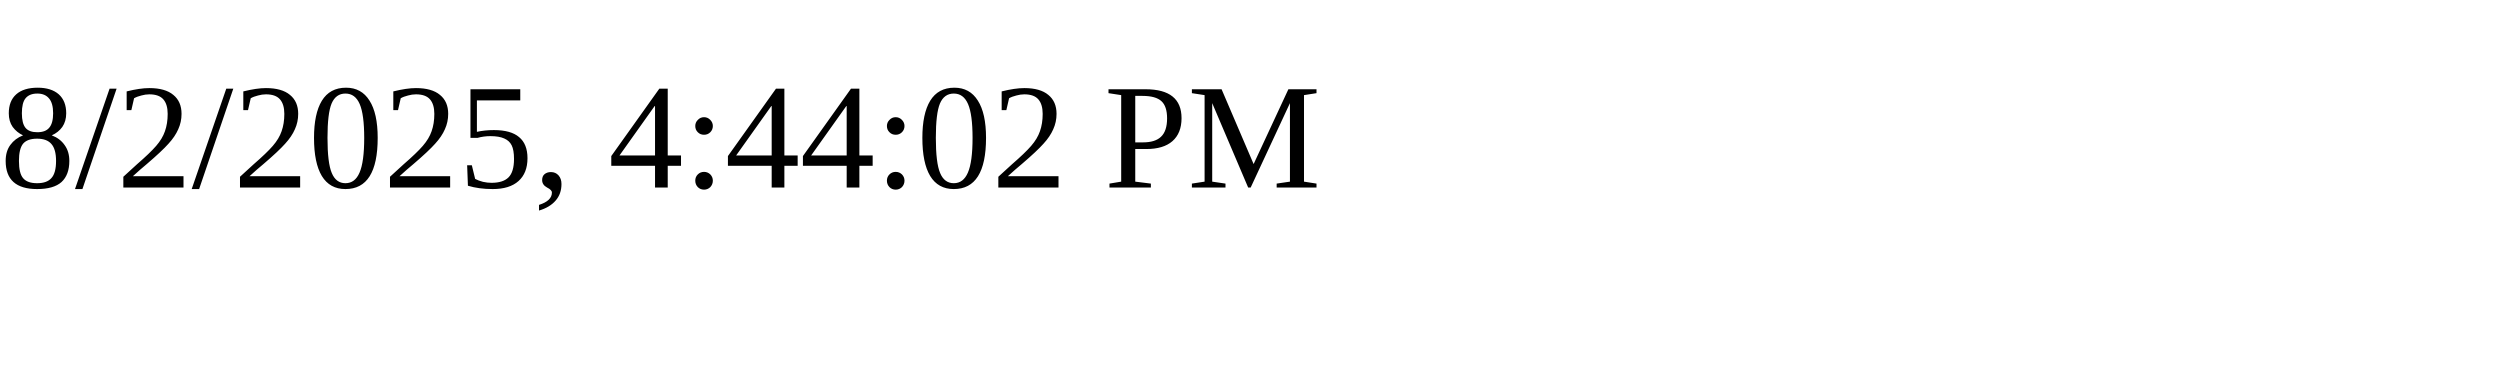
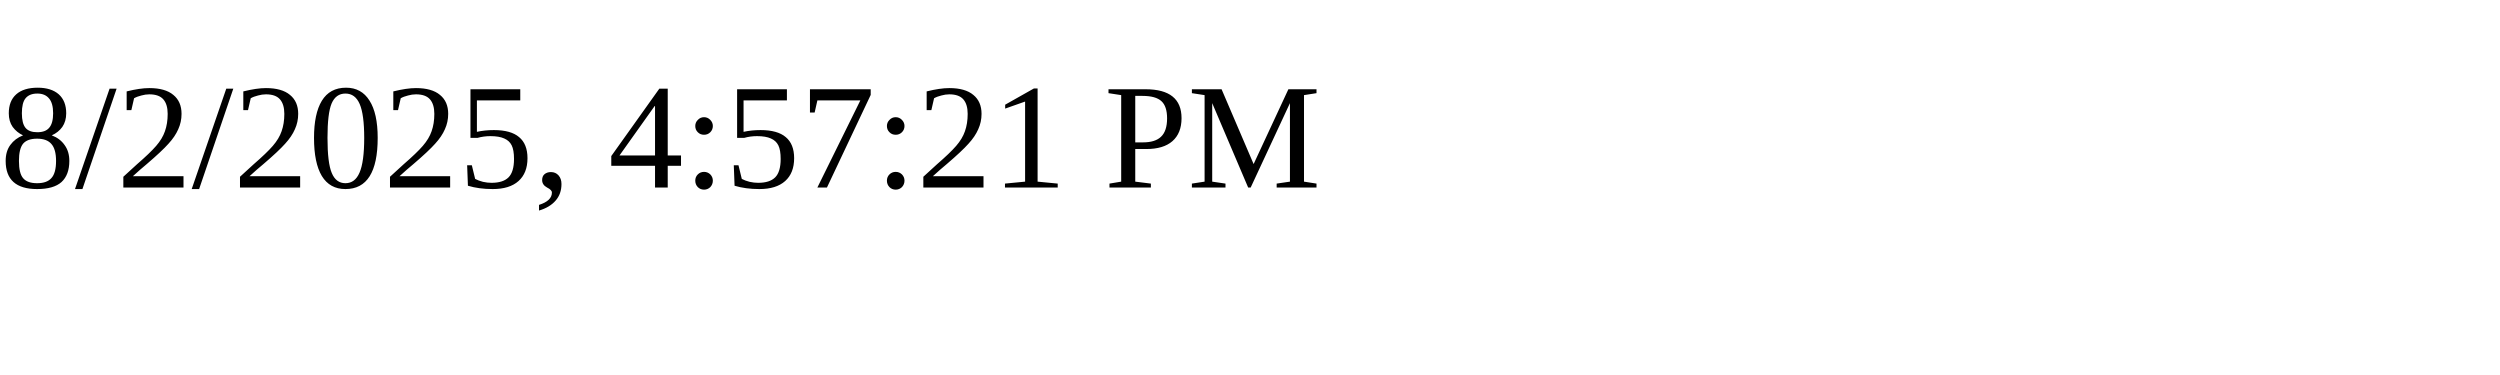
<svg xmlns="http://www.w3.org/2000/svg" height="30" width="200">
-   <text x="0" y="15">8/2/2025, 4:44:02 PM</text>
+   <text x="0" y="15">8/2/2025, 4:57:21 PM</text>
</svg>
